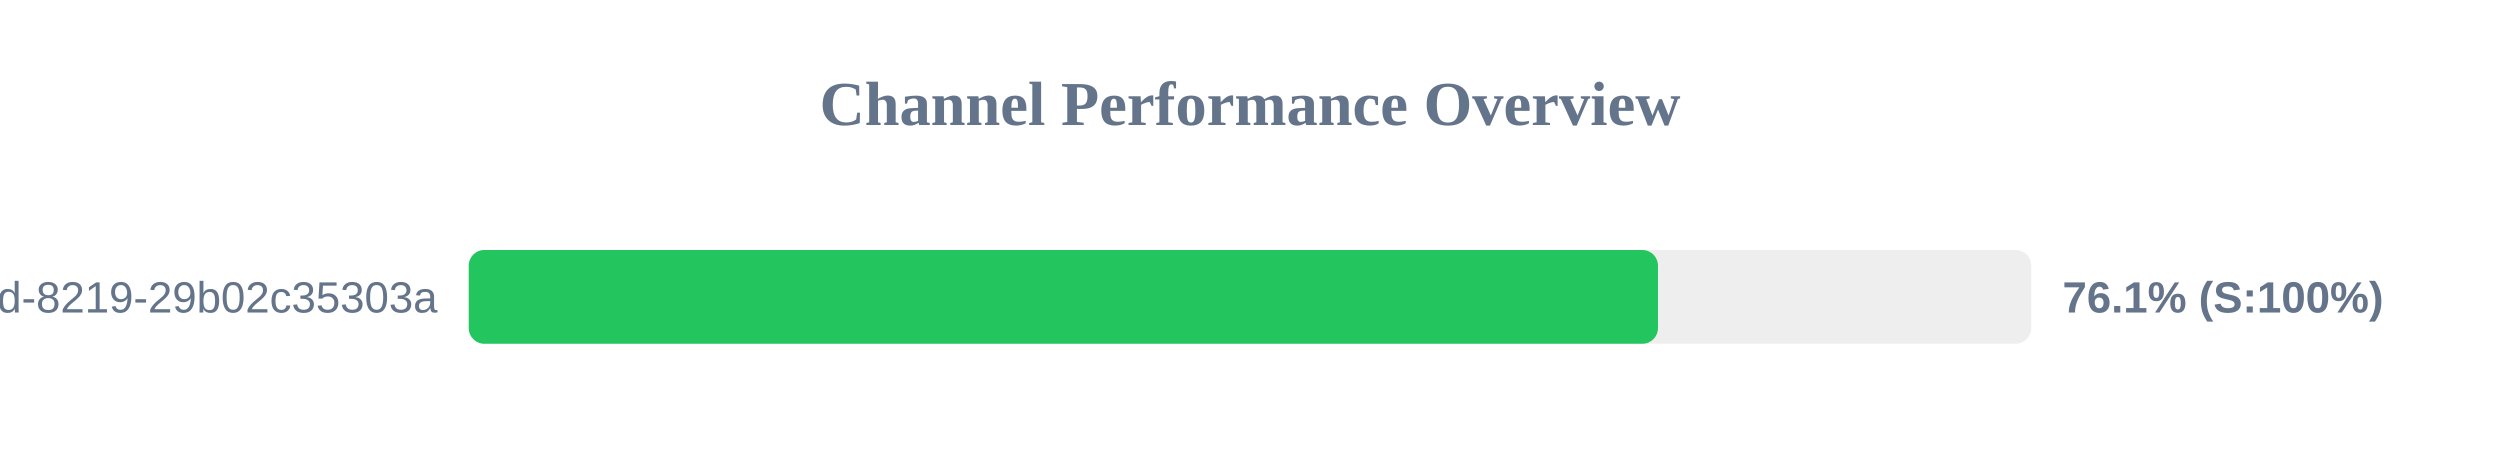
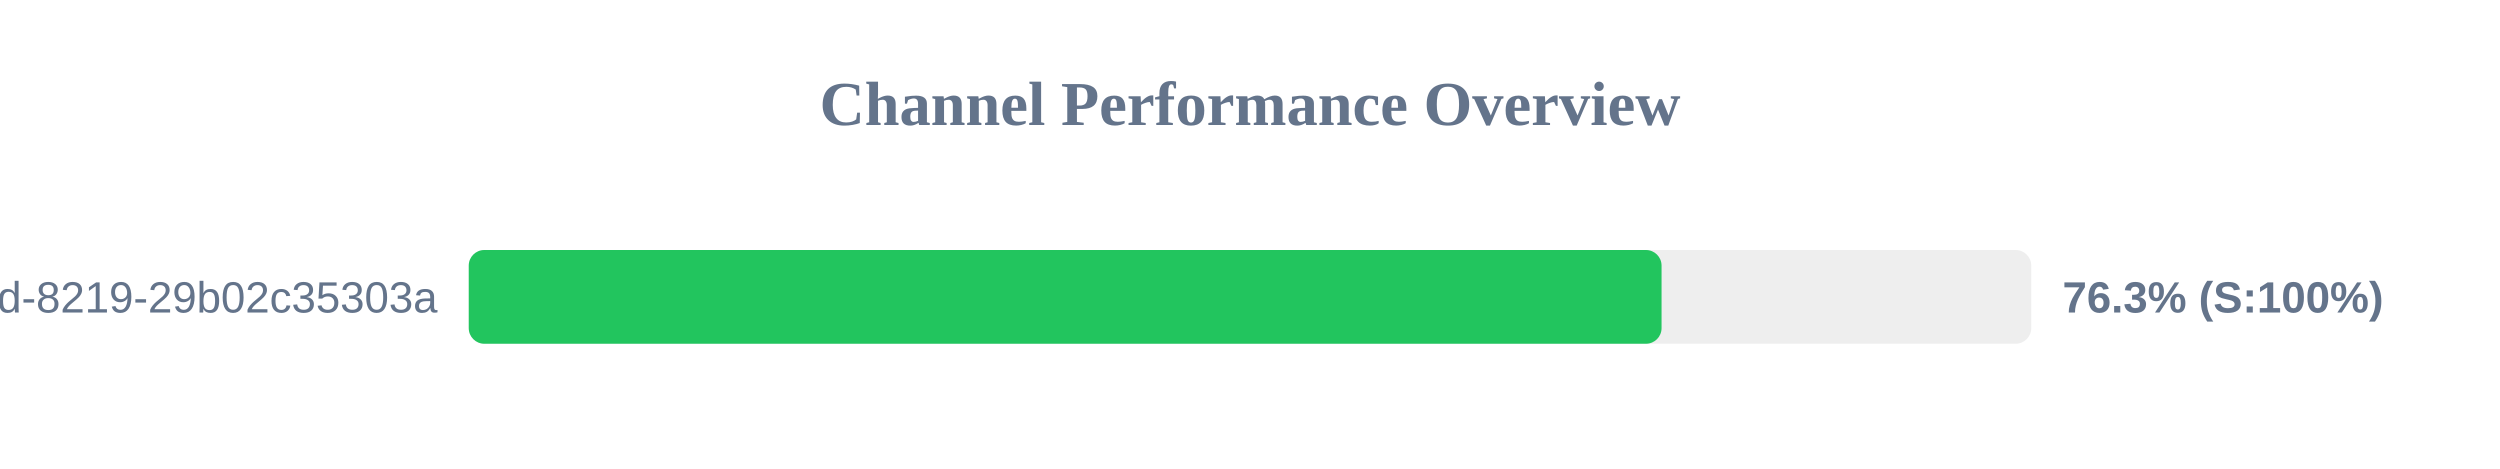
<svg xmlns="http://www.w3.org/2000/svg" width="800" height="150" version="1.1">
  <style>
        .row { font: 14px Arial; fill: #64748b; }
        .score { font: bold 14px Arial; fill: #64748b; }
    </style>
  <text x="400" y="40" text-anchor="middle" font-size="20px" font-weight="bold" fill="#64748b">Channel Performance Overview</text>
  <rect x="150" y="80" width="500" height="30" fill="#eee" rx="5" />
-   <rect x="150" y="80" width="380.55" height="30" fill="#22c55e" rx="5" />
+   <rect x="150" y="80" width="381.7" height="30" fill="#22c55e" rx="5" />
  <text x="140" y="100" text-anchor="end" class="row">?uuid=5eaa121d-4362-444d-8219-29b02c35303a</text>
-   <text x="660" y="100" text-anchor="start" class="score">76.1% (S:100%)</text>
+   <text x="660" y="100" text-anchor="start" class="score">76.3% (S:100%)</text>
</svg>
